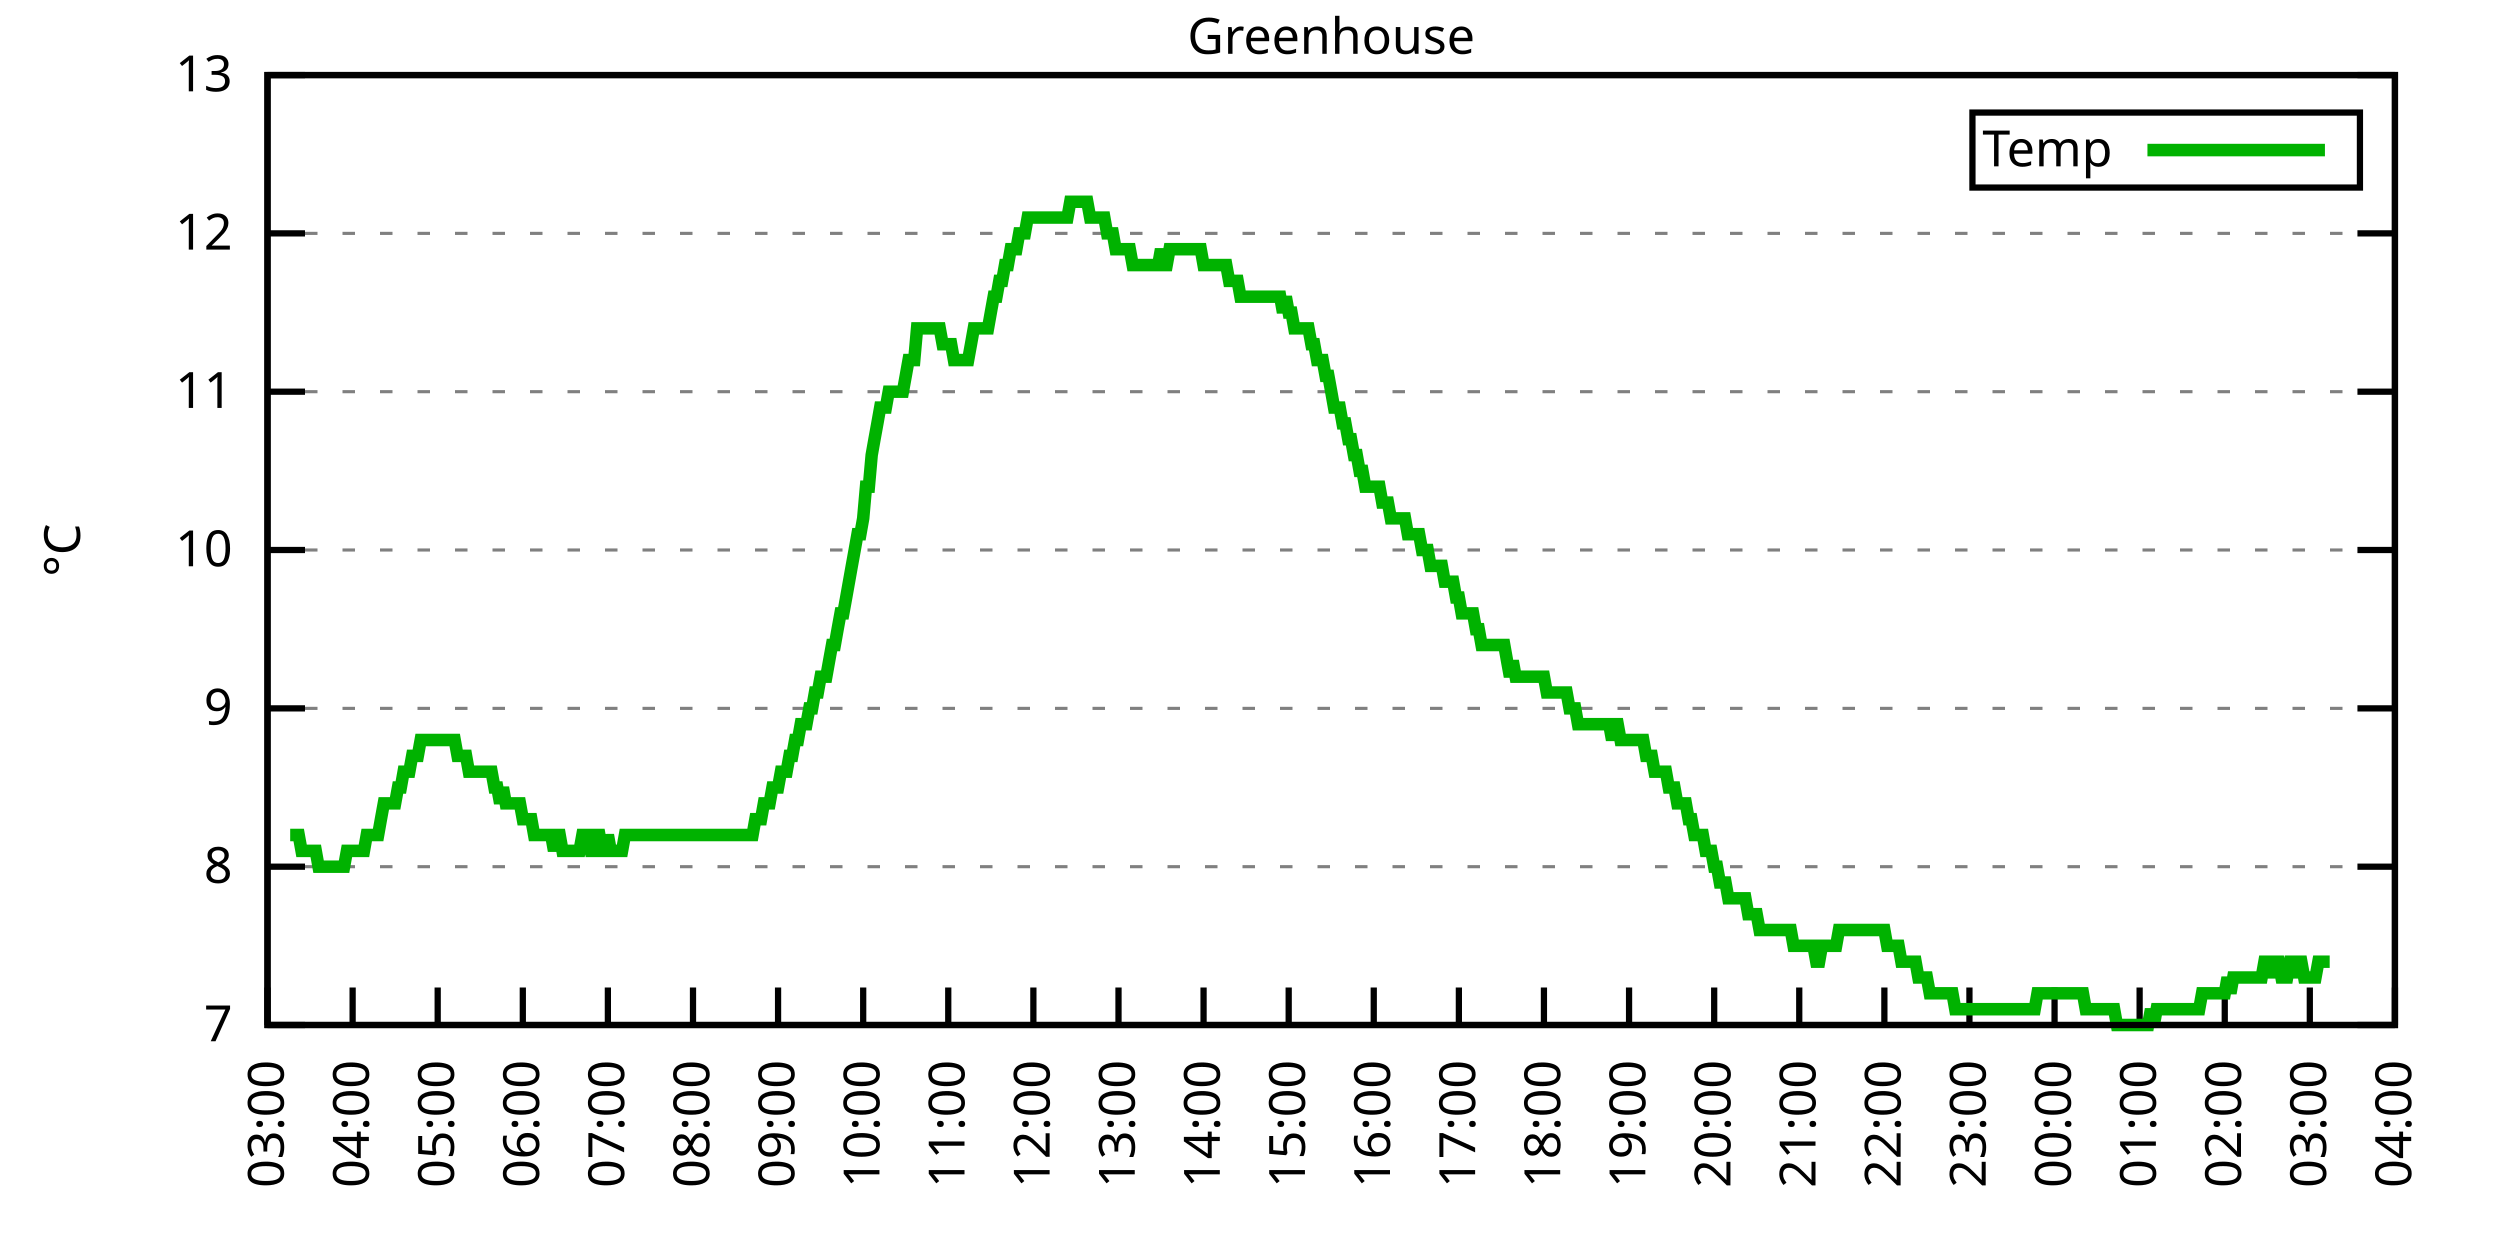
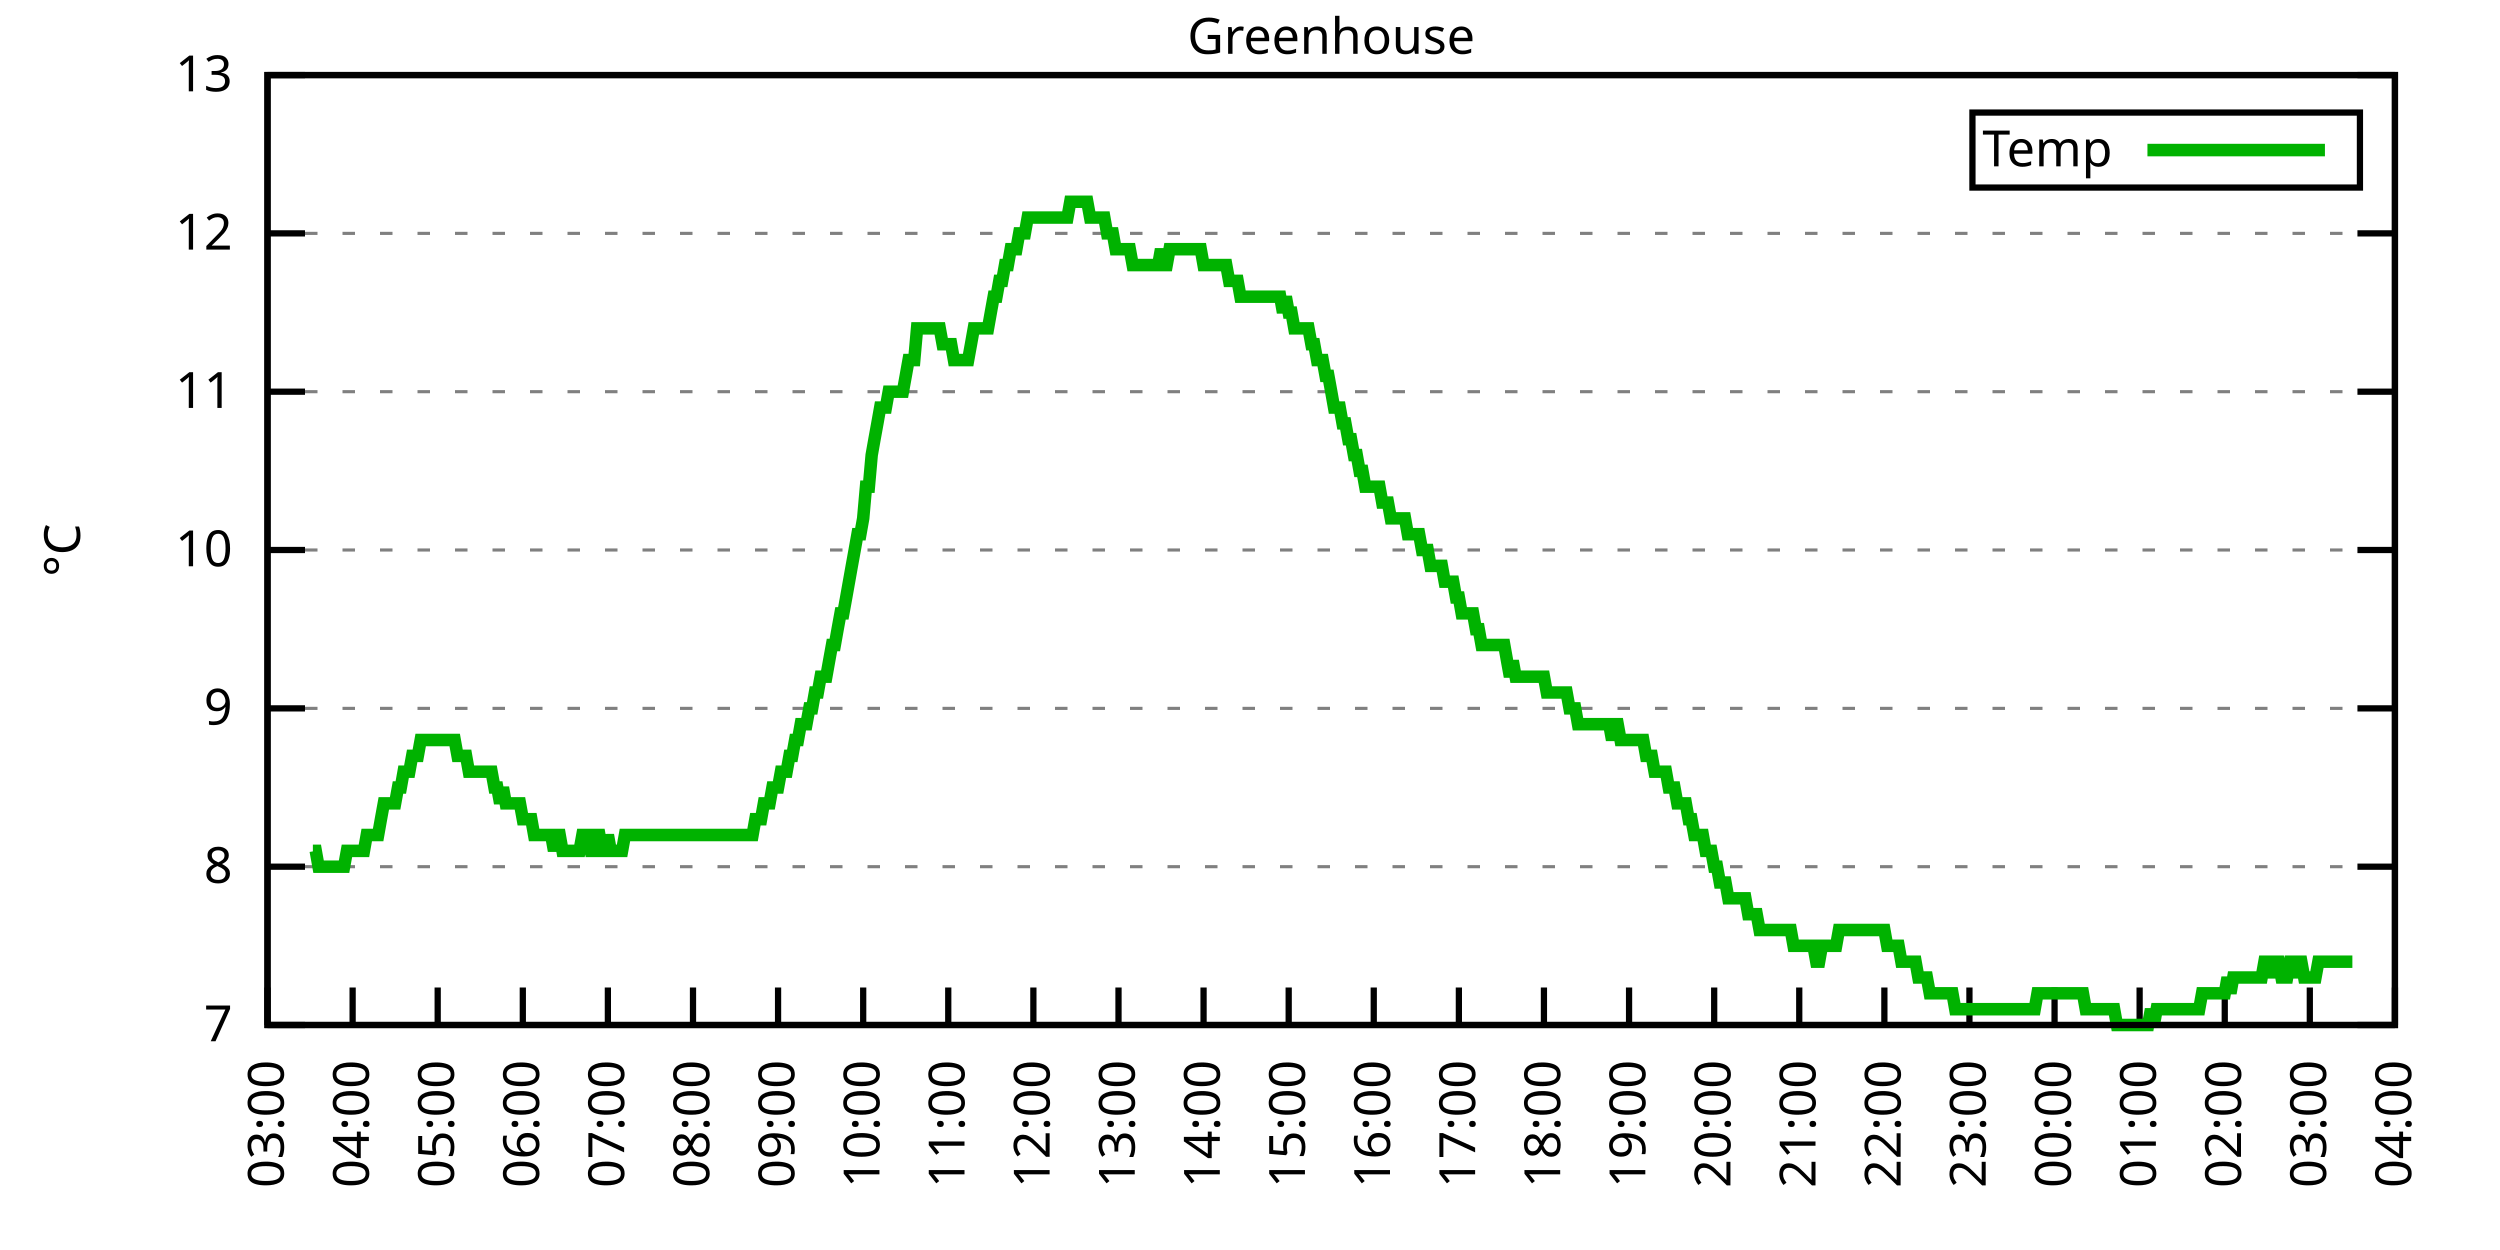
<svg xmlns="http://www.w3.org/2000/svg" xmlns:xlink="http://www.w3.org/1999/xlink" width="400" height="200" viewBox="0 0 400 200">
  <g id="gnuplot_canvas">
    <rect x="0" y="0" width="400" height="200" fill="none" />
    <defs>
      <circle id="gpDot" r="0.5" stroke-width="0.5" stroke="currentColor" />
      <path id="gpPt0" stroke-width="0.333" stroke="currentColor" d="M-1,0 h2 M0,-1 v2" />
      <path id="gpPt1" stroke-width="0.333" stroke="currentColor" d="M-1,-1 L1,1 M1,-1 L-1,1" />
      <path id="gpPt2" stroke-width="0.333" stroke="currentColor" d="M-1,0 L1,0 M0,-1 L0,1 M-1,-1 L1,1 M-1,1 L1,-1" />
      <rect id="gpPt3" stroke-width="0.333" stroke="currentColor" x="-1" y="-1" width="2" height="2" />
      <rect id="gpPt4" stroke-width="0.333" stroke="currentColor" fill="currentColor" x="-1" y="-1" width="2" height="2" />
      <circle id="gpPt5" stroke-width="0.333" stroke="currentColor" cx="0" cy="0" r="1" />
      <use xlink:href="#gpPt5" id="gpPt6" fill="currentColor" stroke="none" />
      <path id="gpPt7" stroke-width="0.333" stroke="currentColor" d="M0,-1.33 L-1.33,0.67 L1.33,0.67 z" />
      <use xlink:href="#gpPt7" id="gpPt8" fill="currentColor" stroke="none" />
      <use xlink:href="#gpPt7" id="gpPt9" stroke="currentColor" transform="rotate(180)" />
      <use xlink:href="#gpPt9" id="gpPt10" fill="currentColor" stroke="none" />
      <use xlink:href="#gpPt3" id="gpPt11" stroke="currentColor" transform="rotate(45)" />
      <use xlink:href="#gpPt11" id="gpPt12" fill="currentColor" stroke="none" />
      <path id="gpPt13" stroke-width="0.333" stroke="currentColor" d="M0,1.330 L1.265,0.411 L0.782,-1.067 L-0.782,-1.076 L-1.265,0.411 z" />
      <use xlink:href="#gpPt13" id="gpPt14" fill="currentColor" stroke="none" />
      <filter id="textbox" filterUnits="objectBoundingBox" x="0" y="0" height="1" width="1">
        <feFlood flood-color="white" flood-opacity="1" result="bgnd" />
        <feComposite in="SourceGraphic" in2="bgnd" operator="atop" />
      </filter>
      <filter id="greybox" filterUnits="objectBoundingBox" x="0" y="0" height="1" width="1">
        <feFlood flood-color="lightgrey" flood-opacity="1" result="grey" />
        <feComposite in="SourceGraphic" in2="grey" operator="atop" />
      </filter>
    </defs>
    <g fill="none" color="white" stroke="currentColor" stroke-width="1.00" stroke-linecap="butt" stroke-linejoin="miter">
</g>
    <g fill="none" color="black" stroke="currentColor" stroke-width="1.00" stroke-linecap="butt" stroke-linejoin="miter">
      <g stroke="none" shape-rendering="crispEdges">
        <polygon fill="rgb(255, 255, 255)" points="42.80,164.00 383.18,164.00 383.18,12.02 42.80,12.02 " />
      </g>
    </g>
    <g fill="none" color="black" stroke="currentColor" stroke-width="1.00" stroke-linecap="butt" stroke-linejoin="miter">
</g>
    <g fill="none" color="black" stroke="black" stroke-width="0.50" stroke-linecap="butt" stroke-linejoin="miter">
</g>
    <g fill="none" color="gray" stroke="currentColor" stroke-width="0.50" stroke-linecap="butt" stroke-linejoin="miter">
      <path stroke="gray" stroke-dasharray="2,4" class="gridline" d="M42.80,164.00 L383.19,164.00  " />
    </g>
    <g fill="none" color="gray" stroke="gray" stroke-width="1.00" stroke-linecap="butt" stroke-linejoin="miter">
</g>
    <g fill="none" color="black" stroke="currentColor" stroke-width="1.00" stroke-linecap="butt" stroke-linejoin="miter">
      <path stroke="black" d="M42.80,164.00 L48.80,164.00 M383.19,164.00 L377.19,164.00  " />
      <g transform="translate(37.20,166.60)" stroke="none" fill="black" font-family="Sans" font-size="8.00" text-anchor="end">
        <text>
          <tspan font-family="Sans"> 7</tspan>
        </text>
      </g>
    </g>
    <g fill="none" color="black" stroke="currentColor" stroke-width="1.00" stroke-linecap="butt" stroke-linejoin="miter">
</g>
    <g fill="none" color="black" stroke="black" stroke-width="0.50" stroke-linecap="butt" stroke-linejoin="miter">
</g>
    <g fill="none" color="gray" stroke="currentColor" stroke-width="0.50" stroke-linecap="butt" stroke-linejoin="miter">
      <path stroke="gray" stroke-dasharray="2,4" class="gridline" d="M42.80,138.67 L383.19,138.67  " />
    </g>
    <g fill="none" color="gray" stroke="gray" stroke-width="1.00" stroke-linecap="butt" stroke-linejoin="miter">
</g>
    <g fill="none" color="black" stroke="currentColor" stroke-width="1.00" stroke-linecap="butt" stroke-linejoin="miter">
      <path stroke="black" d="M42.80,138.67 L48.80,138.67 M383.19,138.67 L377.19,138.67  " />
      <g transform="translate(37.20,141.27)" stroke="none" fill="black" font-family="Sans" font-size="8.00" text-anchor="end">
        <text>
          <tspan font-family="Sans"> 8</tspan>
        </text>
      </g>
    </g>
    <g fill="none" color="black" stroke="currentColor" stroke-width="1.00" stroke-linecap="butt" stroke-linejoin="miter">
</g>
    <g fill="none" color="black" stroke="black" stroke-width="0.50" stroke-linecap="butt" stroke-linejoin="miter">
</g>
    <g fill="none" color="gray" stroke="currentColor" stroke-width="0.50" stroke-linecap="butt" stroke-linejoin="miter">
      <path stroke="gray" stroke-dasharray="2,4" class="gridline" d="M42.80,113.34 L383.19,113.34  " />
    </g>
    <g fill="none" color="gray" stroke="gray" stroke-width="1.00" stroke-linecap="butt" stroke-linejoin="miter">
</g>
    <g fill="none" color="black" stroke="currentColor" stroke-width="1.00" stroke-linecap="butt" stroke-linejoin="miter">
      <path stroke="black" d="M42.80,113.34 L48.80,113.34 M383.19,113.34 L377.19,113.34  " />
      <g transform="translate(37.20,115.94)" stroke="none" fill="black" font-family="Sans" font-size="8.00" text-anchor="end">
        <text>
          <tspan font-family="Sans"> 9</tspan>
        </text>
      </g>
    </g>
    <g fill="none" color="black" stroke="currentColor" stroke-width="1.00" stroke-linecap="butt" stroke-linejoin="miter">
</g>
    <g fill="none" color="black" stroke="black" stroke-width="0.50" stroke-linecap="butt" stroke-linejoin="miter">
</g>
    <g fill="none" color="gray" stroke="currentColor" stroke-width="0.50" stroke-linecap="butt" stroke-linejoin="miter">
      <path stroke="gray" stroke-dasharray="2,4" class="gridline" d="M42.80,88.00 L383.19,88.00  " />
    </g>
    <g fill="none" color="gray" stroke="gray" stroke-width="1.00" stroke-linecap="butt" stroke-linejoin="miter">
</g>
    <g fill="none" color="black" stroke="currentColor" stroke-width="1.00" stroke-linecap="butt" stroke-linejoin="miter">
      <path stroke="black" d="M42.80,88.00 L48.80,88.00 M383.19,88.00 L377.19,88.00  " />
      <g transform="translate(37.20,90.60)" stroke="none" fill="black" font-family="Sans" font-size="8.00" text-anchor="end">
        <text>
          <tspan font-family="Sans"> 10</tspan>
        </text>
      </g>
    </g>
    <g fill="none" color="black" stroke="currentColor" stroke-width="1.00" stroke-linecap="butt" stroke-linejoin="miter">
</g>
    <g fill="none" color="black" stroke="black" stroke-width="0.50" stroke-linecap="butt" stroke-linejoin="miter">
</g>
    <g fill="none" color="gray" stroke="currentColor" stroke-width="0.50" stroke-linecap="butt" stroke-linejoin="miter">
      <path stroke="gray" stroke-dasharray="2,4" class="gridline" d="M42.80,62.67 L383.19,62.67  " />
    </g>
    <g fill="none" color="gray" stroke="gray" stroke-width="1.00" stroke-linecap="butt" stroke-linejoin="miter">
</g>
    <g fill="none" color="black" stroke="currentColor" stroke-width="1.00" stroke-linecap="butt" stroke-linejoin="miter">
      <path stroke="black" d="M42.80,62.67 L48.80,62.67 M383.19,62.67 L377.19,62.67  " />
      <g transform="translate(37.20,65.27)" stroke="none" fill="black" font-family="Sans" font-size="8.00" text-anchor="end">
        <text>
          <tspan font-family="Sans"> 11</tspan>
        </text>
      </g>
    </g>
    <g fill="none" color="black" stroke="currentColor" stroke-width="1.00" stroke-linecap="butt" stroke-linejoin="miter">
</g>
    <g fill="none" color="black" stroke="black" stroke-width="0.50" stroke-linecap="butt" stroke-linejoin="miter">
</g>
    <g fill="none" color="gray" stroke="currentColor" stroke-width="0.50" stroke-linecap="butt" stroke-linejoin="miter">
      <path stroke="gray" stroke-dasharray="2,4" class="gridline" d="M42.80,37.34 L383.19,37.34  " />
    </g>
    <g fill="none" color="gray" stroke="gray" stroke-width="1.00" stroke-linecap="butt" stroke-linejoin="miter">
</g>
    <g fill="none" color="black" stroke="currentColor" stroke-width="1.00" stroke-linecap="butt" stroke-linejoin="miter">
      <path stroke="black" d="M42.80,37.34 L48.80,37.34 M383.19,37.34 L377.19,37.34  " />
      <g transform="translate(37.20,39.94)" stroke="none" fill="black" font-family="Sans" font-size="8.00" text-anchor="end">
        <text>
          <tspan font-family="Sans"> 12</tspan>
        </text>
      </g>
    </g>
    <g fill="none" color="black" stroke="currentColor" stroke-width="1.00" stroke-linecap="butt" stroke-linejoin="miter">
</g>
    <g fill="none" color="black" stroke="black" stroke-width="0.50" stroke-linecap="butt" stroke-linejoin="miter">
</g>
    <g fill="none" color="gray" stroke="currentColor" stroke-width="0.50" stroke-linecap="butt" stroke-linejoin="miter">
      <path stroke="gray" stroke-dasharray="2,4" class="gridline" d="M42.80,12.01 L383.19,12.01  " />
    </g>
    <g fill="none" color="gray" stroke="gray" stroke-width="1.00" stroke-linecap="butt" stroke-linejoin="miter">
</g>
    <g fill="none" color="black" stroke="currentColor" stroke-width="1.00" stroke-linecap="butt" stroke-linejoin="miter">
      <path stroke="black" d="M42.80,12.01 L48.80,12.01 M383.19,12.01 L377.19,12.01  " />
      <g transform="translate(37.20,14.61)" stroke="none" fill="black" font-family="Sans" font-size="8.00" text-anchor="end">
        <text>
          <tspan font-family="Sans"> 13</tspan>
        </text>
      </g>
    </g>
    <g fill="none" color="black" stroke="currentColor" stroke-width="1.00" stroke-linecap="butt" stroke-linejoin="miter">
      <path stroke="black" d="M42.80,164.00 L42.80,158.00  " />
      <g transform="translate(45.40,169.60) rotate(270.00)" stroke="none" fill="black" font-family="Sans" font-size="8.00" text-anchor="end">
        <text>
          <tspan font-family="Sans">03:00</tspan>
        </text>
      </g>
    </g>
    <g fill="none" color="black" stroke="currentColor" stroke-width="1.00" stroke-linecap="butt" stroke-linejoin="miter">
      <path stroke="black" d="M56.42,164.00 L56.42,158.00  " />
      <g transform="translate(59.02,169.60) rotate(270.00)" stroke="none" fill="black" font-family="Sans" font-size="8.00" text-anchor="end">
        <text>
          <tspan font-family="Sans">04:00</tspan>
        </text>
      </g>
    </g>
    <g fill="none" color="black" stroke="currentColor" stroke-width="1.00" stroke-linecap="butt" stroke-linejoin="miter">
      <path stroke="black" d="M70.03,164.00 L70.03,158.00  " />
      <g transform="translate(72.63,169.60) rotate(270.00)" stroke="none" fill="black" font-family="Sans" font-size="8.00" text-anchor="end">
        <text>
          <tspan font-family="Sans">05:00</tspan>
        </text>
      </g>
    </g>
    <g fill="none" color="black" stroke="currentColor" stroke-width="1.00" stroke-linecap="butt" stroke-linejoin="miter">
      <path stroke="black" d="M83.65,164.00 L83.65,158.00  " />
      <g transform="translate(86.25,169.60) rotate(270.00)" stroke="none" fill="black" font-family="Sans" font-size="8.00" text-anchor="end">
        <text>
          <tspan font-family="Sans">06:00</tspan>
        </text>
      </g>
    </g>
    <g fill="none" color="black" stroke="currentColor" stroke-width="1.00" stroke-linecap="butt" stroke-linejoin="miter">
      <path stroke="black" d="M97.26,164.00 L97.26,158.00  " />
      <g transform="translate(99.86,169.60) rotate(270.00)" stroke="none" fill="black" font-family="Sans" font-size="8.00" text-anchor="end">
        <text>
          <tspan font-family="Sans">07:00</tspan>
        </text>
      </g>
    </g>
    <g fill="none" color="black" stroke="currentColor" stroke-width="1.00" stroke-linecap="butt" stroke-linejoin="miter">
      <path stroke="black" d="M110.88,164.00 L110.88,158.00  " />
      <g transform="translate(113.48,169.60) rotate(270.00)" stroke="none" fill="black" font-family="Sans" font-size="8.00" text-anchor="end">
        <text>
          <tspan font-family="Sans">08:00</tspan>
        </text>
      </g>
    </g>
    <g fill="none" color="black" stroke="currentColor" stroke-width="1.00" stroke-linecap="butt" stroke-linejoin="miter">
      <path stroke="black" d="M124.49,164.00 L124.49,158.00  " />
      <g transform="translate(127.09,169.60) rotate(270.00)" stroke="none" fill="black" font-family="Sans" font-size="8.00" text-anchor="end">
        <text>
          <tspan font-family="Sans">09:00</tspan>
        </text>
      </g>
    </g>
    <g fill="none" color="black" stroke="currentColor" stroke-width="1.00" stroke-linecap="butt" stroke-linejoin="miter">
      <path stroke="black" d="M138.11,164.00 L138.11,158.00  " />
      <g transform="translate(140.71,169.60) rotate(270.00)" stroke="none" fill="black" font-family="Sans" font-size="8.00" text-anchor="end">
        <text>
          <tspan font-family="Sans">10:00</tspan>
        </text>
      </g>
    </g>
    <g fill="none" color="black" stroke="currentColor" stroke-width="1.00" stroke-linecap="butt" stroke-linejoin="miter">
      <path stroke="black" d="M151.72,164.00 L151.72,158.00  " />
      <g transform="translate(154.32,169.60) rotate(270.00)" stroke="none" fill="black" font-family="Sans" font-size="8.00" text-anchor="end">
        <text>
          <tspan font-family="Sans">11:00</tspan>
        </text>
      </g>
    </g>
    <g fill="none" color="black" stroke="currentColor" stroke-width="1.00" stroke-linecap="butt" stroke-linejoin="miter">
      <path stroke="black" d="M165.34,164.00 L165.34,158.00  " />
      <g transform="translate(167.94,169.60) rotate(270.00)" stroke="none" fill="black" font-family="Sans" font-size="8.00" text-anchor="end">
        <text>
          <tspan font-family="Sans">12:00</tspan>
        </text>
      </g>
    </g>
    <g fill="none" color="black" stroke="currentColor" stroke-width="1.00" stroke-linecap="butt" stroke-linejoin="miter">
      <path stroke="black" d="M178.96,164.00 L178.96,158.00  " />
      <g transform="translate(181.56,169.60) rotate(270.00)" stroke="none" fill="black" font-family="Sans" font-size="8.00" text-anchor="end">
        <text>
          <tspan font-family="Sans">13:00</tspan>
        </text>
      </g>
    </g>
    <g fill="none" color="black" stroke="currentColor" stroke-width="1.00" stroke-linecap="butt" stroke-linejoin="miter">
      <path stroke="black" d="M192.57,164.00 L192.57,158.00  " />
      <g transform="translate(195.17,169.60) rotate(270.00)" stroke="none" fill="black" font-family="Sans" font-size="8.00" text-anchor="end">
        <text>
          <tspan font-family="Sans">14:00</tspan>
        </text>
      </g>
    </g>
    <g fill="none" color="black" stroke="currentColor" stroke-width="1.00" stroke-linecap="butt" stroke-linejoin="miter">
      <path stroke="black" d="M206.19,164.00 L206.19,158.00  " />
      <g transform="translate(208.79,169.60) rotate(270.00)" stroke="none" fill="black" font-family="Sans" font-size="8.00" text-anchor="end">
        <text>
          <tspan font-family="Sans">15:00</tspan>
        </text>
      </g>
    </g>
    <g fill="none" color="black" stroke="currentColor" stroke-width="1.00" stroke-linecap="butt" stroke-linejoin="miter">
      <path stroke="black" d="M219.80,164.00 L219.80,158.00  " />
      <g transform="translate(222.40,169.60) rotate(270.00)" stroke="none" fill="black" font-family="Sans" font-size="8.00" text-anchor="end">
        <text>
          <tspan font-family="Sans">16:00</tspan>
        </text>
      </g>
    </g>
    <g fill="none" color="black" stroke="currentColor" stroke-width="1.00" stroke-linecap="butt" stroke-linejoin="miter">
      <path stroke="black" d="M233.42,164.00 L233.42,158.00  " />
      <g transform="translate(236.02,169.60) rotate(270.00)" stroke="none" fill="black" font-family="Sans" font-size="8.00" text-anchor="end">
        <text>
          <tspan font-family="Sans">17:00</tspan>
        </text>
      </g>
    </g>
    <g fill="none" color="black" stroke="currentColor" stroke-width="1.00" stroke-linecap="butt" stroke-linejoin="miter">
      <path stroke="black" d="M247.03,164.00 L247.03,158.00  " />
      <g transform="translate(249.63,169.60) rotate(270.00)" stroke="none" fill="black" font-family="Sans" font-size="8.00" text-anchor="end">
        <text>
          <tspan font-family="Sans">18:00</tspan>
        </text>
      </g>
    </g>
    <g fill="none" color="black" stroke="currentColor" stroke-width="1.00" stroke-linecap="butt" stroke-linejoin="miter">
      <path stroke="black" d="M260.65,164.00 L260.65,158.00  " />
      <g transform="translate(263.25,169.60) rotate(270.00)" stroke="none" fill="black" font-family="Sans" font-size="8.00" text-anchor="end">
        <text>
          <tspan font-family="Sans">19:00</tspan>
        </text>
      </g>
    </g>
    <g fill="none" color="black" stroke="currentColor" stroke-width="1.00" stroke-linecap="butt" stroke-linejoin="miter">
      <path stroke="black" d="M274.27,164.00 L274.27,158.00  " />
      <g transform="translate(276.87,169.60) rotate(270.00)" stroke="none" fill="black" font-family="Sans" font-size="8.00" text-anchor="end">
        <text>
          <tspan font-family="Sans">20:00</tspan>
        </text>
      </g>
    </g>
    <g fill="none" color="black" stroke="currentColor" stroke-width="1.00" stroke-linecap="butt" stroke-linejoin="miter">
      <path stroke="black" d="M287.88,164.00 L287.88,158.00  " />
      <g transform="translate(290.48,169.60) rotate(270.00)" stroke="none" fill="black" font-family="Sans" font-size="8.00" text-anchor="end">
        <text>
          <tspan font-family="Sans">21:00</tspan>
        </text>
      </g>
    </g>
    <g fill="none" color="black" stroke="currentColor" stroke-width="1.00" stroke-linecap="butt" stroke-linejoin="miter">
      <path stroke="black" d="M301.50,164.00 L301.50,158.00  " />
      <g transform="translate(304.10,169.60) rotate(270.00)" stroke="none" fill="black" font-family="Sans" font-size="8.00" text-anchor="end">
        <text>
          <tspan font-family="Sans">22:00</tspan>
        </text>
      </g>
    </g>
    <g fill="none" color="black" stroke="currentColor" stroke-width="1.00" stroke-linecap="butt" stroke-linejoin="miter">
      <path stroke="black" d="M315.11,164.00 L315.11,158.00  " />
      <g transform="translate(317.71,169.60) rotate(270.00)" stroke="none" fill="black" font-family="Sans" font-size="8.00" text-anchor="end">
        <text>
          <tspan font-family="Sans">23:00</tspan>
        </text>
      </g>
    </g>
    <g fill="none" color="black" stroke="currentColor" stroke-width="1.00" stroke-linecap="butt" stroke-linejoin="miter">
      <path stroke="black" d="M328.73,164.00 L328.73,158.00  " />
      <g transform="translate(331.33,169.60) rotate(270.00)" stroke="none" fill="black" font-family="Sans" font-size="8.00" text-anchor="end">
        <text>
          <tspan font-family="Sans">00:00</tspan>
        </text>
      </g>
    </g>
    <g fill="none" color="black" stroke="currentColor" stroke-width="1.00" stroke-linecap="butt" stroke-linejoin="miter">
      <path stroke="black" d="M342.34,164.00 L342.34,158.00  " />
      <g transform="translate(344.94,169.60) rotate(270.00)" stroke="none" fill="black" font-family="Sans" font-size="8.00" text-anchor="end">
        <text>
          <tspan font-family="Sans">01:00</tspan>
        </text>
      </g>
    </g>
    <g fill="none" color="black" stroke="currentColor" stroke-width="1.00" stroke-linecap="butt" stroke-linejoin="miter">
      <path stroke="black" d="M355.96,164.00 L355.96,158.00  " />
      <g transform="translate(358.56,169.60) rotate(270.00)" stroke="none" fill="black" font-family="Sans" font-size="8.00" text-anchor="end">
        <text>
          <tspan font-family="Sans">02:00</tspan>
        </text>
      </g>
    </g>
    <g fill="none" color="black" stroke="currentColor" stroke-width="1.00" stroke-linecap="butt" stroke-linejoin="miter">
      <path stroke="black" d="M369.57,164.00 L369.57,158.00  " />
      <g transform="translate(372.17,169.60) rotate(270.00)" stroke="none" fill="black" font-family="Sans" font-size="8.00" text-anchor="end">
        <text>
          <tspan font-family="Sans">03:00</tspan>
        </text>
      </g>
    </g>
    <g fill="none" color="black" stroke="currentColor" stroke-width="1.00" stroke-linecap="butt" stroke-linejoin="miter">
      <path stroke="black" d="M383.19,164.00 L383.19,158.00  " />
      <g transform="translate(385.79,169.60) rotate(270.00)" stroke="none" fill="black" font-family="Sans" font-size="8.00" text-anchor="end">
        <text>
          <tspan font-family="Sans">04:00</tspan>
        </text>
      </g>
    </g>
    <g fill="none" color="black" stroke="currentColor" stroke-width="1.00" stroke-linecap="butt" stroke-linejoin="miter">
</g>
    <g fill="none" color="black" stroke="currentColor" stroke-width="1.00" stroke-linecap="butt" stroke-linejoin="miter">
      <path stroke="black" d="M42.80,12.01 L42.80,164.00 L383.19,164.00 L383.19,12.01 L42.80,12.01 Z  " />
    </g>
    <g fill="none" color="black" stroke="currentColor" stroke-width="1.00" stroke-linecap="butt" stroke-linejoin="miter">
</g>
    <g fill="none" color="black" stroke="currentColor" stroke-width="1.00" stroke-linecap="butt" stroke-linejoin="miter">
      <path stroke="black" d="M315.59,30.01 L315.59,18.01 L377.59,18.01 L377.59,30.01 L315.59,30.01 Z  " />
    </g>
    <g id="Greenhouse_plot_1">
      <g fill="none" color="white" stroke="black" stroke-width="2.00" stroke-linecap="butt" stroke-linejoin="miter">
</g>
      <g fill="none" color="black" stroke="currentColor" stroke-width="2.00" stroke-linecap="butt" stroke-linejoin="miter">
        <g transform="translate(337.99,26.61)" stroke="none" fill="black" font-family="Sans" font-size="8.00" text-anchor="end">
          <text>
            <tspan font-family="Sans">Temp</tspan>
          </text>
        </g>
      </g>
      <g fill="none" color="black" stroke="currentColor" stroke-width="2.00" stroke-linecap="butt" stroke-linejoin="miter">
-         <path stroke="rgb(  0, 178,   0)" d="M343.59,24.01 L371.99,24.01 M46.43,133.60 L46.88,133.60 L47.34,133.60 L47.79,133.60 L48.25,136.14 L48.70,136.14   L49.15,136.14 L49.61,136.14 L50.06,136.14 L50.52,136.14 L50.97,138.67 L51.42,138.67 L51.88,138.67 L52.33,138.67   L52.78,138.67 L53.24,138.67 L53.69,138.67 L54.15,138.67 L54.60,138.67 L55.05,138.67 L55.51,136.14 L55.96,136.14   L56.42,136.14 L56.87,136.14 L57.32,136.14 L57.78,136.14 L58.23,136.14 L58.68,133.60 L59.14,133.60 L59.59,133.60   L60.05,133.60 L60.50,133.60 L60.95,131.07 L61.41,128.54 L61.86,128.54 L62.32,128.54 L62.77,128.54 L63.22,128.54   L63.68,126.00 L64.13,126.00 L64.58,123.47 L65.04,123.47 L65.49,123.47 L65.95,120.94 L66.40,120.94 L66.85,120.94   L67.31,118.40 L67.76,118.40 L68.22,118.40 L68.67,118.40 L69.12,118.40 L69.58,118.40 L70.03,118.40 L70.49,118.40   L70.94,118.40 L71.39,118.40 L71.85,118.40 L72.30,118.40 L72.75,118.40 L73.21,120.94 L73.66,120.94 L74.12,120.94   L74.57,120.94 L75.02,123.47 L75.48,123.47 L75.93,123.47 L76.39,123.47 L76.84,123.47 L77.29,123.47 L77.75,123.47   L78.20,123.47 L78.65,123.47 L79.11,126.00 L79.56,126.00 L80.02,128.54 L80.47,126.00 L80.92,128.54 L81.38,128.54   L81.83,128.54 L82.29,128.54 L82.74,128.54 L83.19,128.54 L83.65,131.07 L84.10,131.07 L84.55,131.07 L85.01,131.07   L85.46,133.60 L85.92,133.60 L86.37,133.60 L86.82,133.60 L87.28,133.60 L87.73,133.60 L88.19,133.60 L88.64,136.14   L89.09,133.60 L89.55,133.60 L90.00,136.14 L90.45,136.14 L90.91,136.14 L91.36,136.14 L91.82,136.14 L92.27,136.14   L92.72,136.14 L93.18,133.60 L93.63,133.60 L94.09,133.60 L94.54,136.14 L94.99,136.14 L95.45,133.60 L95.90,133.60   L96.35,136.14 L96.81,136.14 L97.26,133.60 L97.72,136.14 L98.17,136.14 L98.62,136.14 L99.08,136.14 L99.53,136.14   L99.99,133.60 L100.44,133.60 L100.89,133.60 L101.35,133.60 L101.80,133.60 L102.25,133.60 L102.71,133.60 L103.16,133.60   L103.62,133.60 L104.07,133.60 L104.52,133.60 L104.98,133.60 L105.43,133.60 L105.89,133.60 L106.34,133.60 L106.79,133.60   L107.25,133.60 L107.70,133.60 L108.15,133.60 L108.61,133.60 L109.06,133.60 L109.52,133.60 L109.97,133.60 L110.42,133.60   L110.88,133.60 L111.33,133.60 L111.79,133.60 L112.24,133.60 L112.69,133.60 L113.15,133.60 L113.60,133.60 L114.05,133.60   L114.51,133.60 L114.96,133.60 L115.42,133.60 L115.87,133.60 L116.32,133.60 L116.78,133.60 L117.23,133.60 L117.69,133.60   L118.14,133.60 L118.59,133.60 L119.05,133.60 L119.50,133.60 L119.96,133.60 L120.41,133.60 L120.86,131.07 L121.32,131.07   L121.77,131.07 L122.22,128.54 L122.68,128.54 L123.13,128.54 L123.59,126.00 L124.04,126.00 L124.49,126.00 L124.95,123.47   L125.40,123.47 L125.86,123.47 L126.31,120.94 L126.76,120.94 L127.22,118.40 L127.67,118.40 L128.12,115.87 L128.58,115.87   L129.03,115.87 L129.49,113.34 L129.94,113.34 L130.39,110.80 L130.85,110.80 L131.30,108.27 L131.76,108.27 L132.21,108.27   L132.66,105.74 L133.12,103.20 L133.57,103.20 L134.02,100.67 L134.48,98.14 L134.93,98.14 L135.39,95.60 L135.84,93.07   L136.29,90.54 L136.75,88.00 L137.20,85.47 L137.66,85.47 L138.11,82.94 L138.56,77.87 L139.02,77.87 L139.47,72.81   L139.92,70.27 L140.38,67.74 L140.83,65.21 L141.29,65.21 L141.74,65.21 L142.19,62.67 L142.65,62.67 L143.10,62.67   L143.56,62.67 L144.01,62.67 L144.46,62.67 L144.92,60.14 L145.37,57.61 L145.82,57.61 L146.28,57.61 L146.73,52.54   L147.19,52.54 L147.64,52.54 L148.09,52.54 L148.55,52.54 L149.00,52.54 L149.46,52.54 L149.91,52.54 L150.36,52.54   L150.82,55.07 L151.27,55.07 L151.72,55.07 L152.18,55.07 L152.63,57.61 L153.09,57.61 L153.54,57.61 L153.99,57.61   L154.45,57.61 L154.90,57.61 L155.36,55.07 L155.81,52.54 L156.26,52.54 L156.72,52.54 L157.17,52.54 L157.62,52.54   L158.08,52.54 L158.53,50.01 L158.99,47.47 L159.44,47.47 L159.89,44.94 L160.35,44.94 L160.80,42.41 L161.26,42.41   L161.71,39.87 L162.16,39.87 L162.62,39.87 L163.07,37.34 L163.52,37.34 L163.98,37.34 L164.43,34.81 L164.89,34.81   L165.34,34.81 L165.79,34.81 L166.25,34.81 L166.70,34.81 L167.16,34.81 L167.61,34.81 L168.06,34.81 L168.52,34.81   L168.97,34.81 L169.43,34.81 L169.88,34.81 L170.33,34.81 L170.79,34.81 L171.24,32.28 L171.69,32.28 L172.15,32.28   L172.60,32.28 L173.06,32.28 L173.51,32.28 L173.96,32.28 L174.42,34.81 L174.87,34.81 L175.33,34.81 L175.78,34.81   L176.23,34.81 L176.69,34.81 L177.14,37.34 L177.59,37.34 L178.05,37.34 L178.50,39.87 L178.96,39.87 L179.41,39.87   L179.86,39.87 L180.32,39.87 L180.77,39.87 L181.23,42.41 L181.68,42.41 L182.13,42.41 L182.59,42.41 L183.04,42.41   L183.49,42.41 L183.95,42.41 L184.40,42.41 L184.86,42.41 L185.31,42.41 L185.76,39.87 L186.22,42.41 L186.67,42.41   L187.13,39.87 L187.58,39.87 L188.03,39.87 L188.49,39.87 L188.94,39.87 L189.39,39.87 L189.85,39.87 L190.30,39.87   L190.76,39.87 L191.21,39.87 L191.66,39.87 L192.12,39.87 L192.57,42.41 L193.03,42.41 L193.48,42.41 L193.93,42.41   L194.39,42.41 L194.84,42.41 L195.29,42.41 L195.75,42.41 L196.20,42.41 L196.66,44.94 L197.11,44.94 L197.56,44.94   L198.02,44.94 L198.47,47.47 L198.93,47.47 L199.38,47.47 L199.83,47.47 L200.29,47.47 L200.74,47.47 L201.19,47.47   L201.65,47.47 L202.10,47.47 L202.56,47.47 L203.01,47.47 L203.46,47.47 L203.92,47.47 L204.37,47.47 L204.83,47.47   L205.28,50.01 L205.73,47.47 L206.19,50.01 L206.64,50.01 L207.09,52.54 L207.55,52.54 L208.00,52.54 L208.46,52.54   L208.91,52.54 L209.36,52.54 L209.82,55.07 L210.27,55.07 L210.73,57.61 L211.18,57.61 L211.63,57.61 L212.09,60.14   L212.54,60.14 L213.00,62.67 L213.45,65.21 L213.90,65.21 L214.36,65.21 L214.81,67.74 L215.26,67.74 L215.72,70.27   L216.17,70.27 L216.63,72.81 L217.08,72.81 L217.53,75.34 L217.99,75.34 L218.44,77.87 L218.90,77.87 L219.35,77.87   L219.80,77.87 L220.26,77.87 L220.71,77.87 L221.16,80.41 L221.62,80.41 L222.07,80.41 L222.53,82.94 L222.98,82.94   L223.43,82.94 L223.89,82.94 L224.34,82.94 L224.80,82.94 L225.25,85.47 L225.70,85.47 L226.16,85.47 L226.61,85.47   L227.06,85.47 L227.52,88.00 L227.97,88.00 L228.43,88.00 L228.88,90.54 L229.33,90.54 L229.79,90.54 L230.24,90.54   L230.70,90.54 L231.15,93.07 L231.60,93.07 L232.06,93.07 L232.51,93.07 L232.96,95.60 L233.42,95.60 L233.87,98.14   L234.33,98.14 L234.78,98.14 L235.23,98.14 L235.69,98.14 L236.14,100.67 L236.60,100.67 L237.05,103.20 L237.50,103.20   L237.96,103.20 L238.41,103.20 L238.86,103.20 L239.32,103.20 L239.77,103.20 L240.23,103.20 L240.68,103.20 L241.13,105.74   L241.59,108.27 L242.04,105.74 L242.50,108.27 L242.95,108.27 L243.40,108.27 L243.86,108.27 L244.31,108.27 L244.76,108.27   L245.22,108.27 L245.67,108.27 L246.13,108.27 L246.58,108.27 L247.03,108.27 L247.49,110.80 L247.94,110.80 L248.40,110.80   L248.85,110.80 L249.30,110.80 L249.76,110.80 L250.21,110.80 L250.66,110.80 L251.12,113.34 L251.57,113.34 L252.03,113.34   L252.48,115.87 L252.93,115.87 L253.39,115.87 L253.84,115.87 L254.30,115.87 L254.75,115.87 L255.20,115.87 L255.66,115.87   L256.11,115.87 L256.56,115.87 L257.02,115.87 L257.47,115.87 L257.93,118.40 L258.38,115.87 L258.83,115.87 L259.29,118.40   L259.74,118.40 L260.20,118.40 L260.65,118.40 L261.10,118.40 L261.56,118.40 L262.01,118.40 L262.47,118.40 L262.92,118.40   L263.37,120.94 L263.83,120.94 L264.28,120.94 L264.73,123.47 L265.19,123.47 L265.64,123.47 L266.10,123.47 L266.55,123.47   L267.00,126.00 L267.46,126.00 L267.91,126.00 L268.37,128.54 L268.82,128.54 L269.27,128.54 L269.73,128.54 L270.18,131.07   L270.63,131.07 L271.09,133.60 L271.54,133.60 L272.00,133.60 L272.45,133.60 L272.90,136.14 L273.36,136.14 L273.81,136.14   L274.27,138.67 L274.72,138.67 L275.17,141.20 L275.63,141.20 L276.08,141.20 L276.53,143.73 L276.99,143.73 L277.44,143.73   L277.90,143.73 L278.35,143.73 L278.80,143.73 L279.26,143.73 L279.71,146.27 L280.17,146.27 L280.62,146.27 L281.07,146.27   L281.53,148.80 L281.98,148.80 L282.43,148.80 L282.89,148.80 L283.34,148.80 L283.80,148.80 L284.25,148.80 L284.70,148.80   L285.16,148.80 L285.61,148.80 L286.07,148.80 L286.52,148.80 L286.97,151.33 L287.43,151.33 L287.88,151.33 L288.33,151.33   L288.79,151.33 L289.24,151.33 L289.70,151.33 L290.15,151.33 L290.60,153.87 L291.06,153.87 L291.51,151.33 L291.97,151.33   L292.42,151.33 L292.87,151.33 L293.33,151.33 L293.78,151.33 L294.23,148.80 L294.69,148.80 L295.14,148.80 L295.60,148.80   L296.05,148.80 L296.50,148.80 L296.96,148.80 L297.41,148.80 L297.87,148.80 L298.32,148.80 L298.77,148.80 L299.23,148.80   L299.68,148.80 L300.13,148.80 L300.59,148.80 L301.04,148.80 L301.50,148.80 L301.95,151.33 L302.40,151.33 L302.86,151.33   L303.31,151.33 L303.77,151.33 L304.22,153.87 L304.67,153.87 L305.13,153.87 L305.58,153.87 L306.03,153.87 L306.49,153.87   L306.94,156.40 L307.40,156.40 L307.85,156.40 L308.30,156.40 L308.76,158.93 L309.21,158.93 L309.67,158.93 L310.12,158.93   L310.57,158.93 L311.03,158.93 L311.48,158.93 L311.94,158.93 L312.39,158.93 L312.84,161.47 L313.30,161.47 L313.75,161.47   L314.20,161.47 L314.66,161.47 L315.11,161.47 L315.57,161.47 L316.02,161.47 L316.47,161.47 L316.93,161.47 L317.38,161.47   L317.84,161.47 L318.29,161.47 L318.74,161.47 L319.20,161.47 L319.65,161.47 L320.10,161.47 L320.56,161.47 L321.01,161.47   L321.47,161.47 L321.92,161.47 L322.37,161.47 L322.83,161.47 L323.28,161.47 L323.74,161.47 L324.19,161.47 L324.64,161.47   L325.10,161.47 L325.55,161.47 L326.00,158.93 L326.46,158.93 L326.91,158.93 L327.37,158.93 L327.82,158.93 L328.27,158.93   L328.73,158.93 L329.18,158.93 L329.64,158.93 L330.09,158.93 L330.54,158.93 L331.00,158.93 L331.45,158.93 L331.90,158.93   L332.36,158.93 L332.81,158.93 L333.27,158.93 L333.72,161.47 L334.17,161.47 L334.63,161.47 L335.08,161.47 L335.54,161.47   L335.99,161.47 L336.44,161.47 L336.90,161.47 L337.35,161.47 L337.80,161.47 L338.26,161.47 L338.71,164.00 L339.17,164.00   L339.62,164.00 L340.07,164.00 L340.53,164.00 L340.98,164.00 L341.44,164.00 L341.89,164.00 L342.34,164.00 L342.80,164.00   L343.25,164.00 L343.70,164.00 L344.16,161.47 L344.61,164.00 L345.07,161.47 L345.52,161.47 L345.97,161.47 L346.43,161.47   L346.88,161.47 L347.34,161.47 L347.79,161.47 L348.24,161.47 L348.70,161.47 L349.15,161.47 L349.60,161.47 L350.06,161.47   L350.51,161.47 L350.97,161.47 L351.42,161.47 L351.87,161.47 L352.33,158.93 L352.78,158.93 L353.24,158.93 L353.69,158.93   L354.14,158.93 L354.60,158.93 L355.05,158.93 L355.50,158.93 L355.96,158.93 L356.41,156.40 L356.87,158.93 L357.32,156.40   L357.77,156.40 L358.23,156.40 L358.68,156.40 L359.14,156.40 L359.59,156.40 L360.04,156.40 L360.50,156.40 L360.95,156.40   L361.41,156.40 L361.86,156.40 L362.31,153.87 L362.77,153.87 L363.22,153.87 L363.67,156.40 L364.13,153.87 L364.58,153.87   L365.04,156.40 L365.49,156.40 L365.94,156.40 L366.40,153.87 L366.85,153.87 L367.31,156.40 L367.76,153.87 L368.21,153.87   L368.67,156.40 L369.12,156.40 L369.57,156.40 L370.03,156.40 L370.48,156.40 L370.94,153.87 L371.39,153.87 L371.84,153.87   L372.30,153.87 L372.75,153.87  " />
+         <path stroke="rgb(  0, 178,   0)" d="M343.59,24.01 L371.99,24.01 M50.06,136.14 L50.52,136.14 L50.97,138.67 L51.42,138.67 L51.88,138.67 L52.33,138.67   L52.78,138.67 L53.24,138.67 L53.69,138.67 L54.15,138.67 L54.60,138.67 L55.05,138.67 L55.51,136.14 L55.96,136.14   L56.42,136.14 L56.87,136.14 L57.32,136.14 L57.78,136.14 L58.23,136.14 L58.68,133.60 L59.14,133.60 L59.59,133.60   L60.05,133.60 L60.50,133.60 L60.95,131.07 L61.41,128.54 L61.86,128.54 L62.32,128.54 L62.77,128.54 L63.22,128.54   L63.68,126.00 L64.13,126.00 L64.58,123.47 L65.04,123.47 L65.49,123.47 L65.95,120.94 L66.40,120.94 L66.85,120.94   L67.31,118.40 L67.76,118.40 L68.22,118.40 L68.67,118.40 L69.12,118.40 L69.58,118.40 L70.03,118.40 L70.49,118.40   L70.94,118.40 L71.39,118.40 L71.85,118.40 L72.30,118.40 L72.75,118.40 L73.21,120.94 L73.66,120.94 L74.12,120.94   L74.57,120.94 L75.02,123.47 L75.48,123.47 L75.93,123.47 L76.39,123.47 L76.84,123.47 L77.29,123.47 L77.75,123.47   L78.20,123.47 L78.65,123.47 L79.11,126.00 L79.56,126.00 L80.02,128.54 L80.47,126.00 L80.92,128.54 L81.38,128.54   L81.83,128.54 L82.29,128.54 L82.74,128.54 L83.19,128.54 L83.65,131.07 L84.10,131.07 L84.55,131.07 L85.01,131.07   L85.46,133.60 L85.92,133.60 L86.37,133.60 L86.82,133.60 L87.28,133.60 L87.73,133.60 L88.19,133.60 L88.64,136.14   L89.09,133.60 L89.55,133.60 L90.00,136.14 L90.45,136.14 L90.91,136.14 L91.36,136.14 L91.82,136.14 L92.27,136.14   L92.72,136.14 L93.18,133.60 L93.63,133.60 L94.09,133.60 L94.54,136.14 L94.99,136.14 L95.45,133.60 L95.90,133.60   L96.35,136.14 L96.81,136.14 L97.26,133.60 L97.72,136.14 L98.17,136.14 L98.62,136.14 L99.08,136.14 L99.53,136.14   L99.99,133.60 L100.44,133.60 L100.89,133.60 L101.35,133.60 L101.80,133.60 L102.25,133.60 L102.71,133.60 L103.16,133.60   L103.62,133.60 L104.07,133.60 L104.52,133.60 L104.98,133.60 L105.43,133.60 L105.89,133.60 L106.34,133.60 L106.79,133.60   L107.25,133.60 L107.70,133.60 L108.15,133.60 L108.61,133.60 L109.06,133.60 L109.52,133.60 L109.97,133.60 L110.42,133.60   L110.88,133.60 L111.33,133.60 L111.79,133.60 L112.24,133.60 L112.69,133.60 L113.15,133.60 L113.60,133.60 L114.05,133.60   L114.51,133.60 L114.96,133.60 L115.42,133.60 L115.87,133.60 L116.32,133.60 L116.78,133.60 L117.23,133.60 L117.69,133.60   L118.14,133.60 L118.59,133.60 L119.05,133.60 L119.50,133.60 L119.96,133.60 L120.41,133.60 L120.86,131.07 L121.32,131.07   L121.77,131.07 L122.22,128.54 L122.68,128.54 L123.13,128.54 L123.59,126.00 L124.04,126.00 L124.49,126.00 L124.95,123.47   L125.40,123.47 L125.86,123.47 L126.31,120.94 L126.76,120.94 L127.22,118.40 L127.67,118.40 L128.12,115.87 L128.58,115.87   L129.03,115.87 L129.49,113.34 L129.94,113.34 L130.39,110.80 L130.85,110.80 L131.30,108.27 L131.76,108.27 L132.21,108.27   L132.66,105.74 L133.12,103.20 L133.57,103.20 L134.02,100.67 L134.48,98.14 L134.93,98.14 L135.39,95.60 L135.84,93.07   L136.29,90.54 L136.75,88.00 L137.20,85.47 L137.66,85.47 L138.11,82.94 L138.56,77.87 L139.02,77.87 L139.47,72.81   L139.92,70.27 L140.38,67.74 L140.83,65.21 L141.29,65.21 L141.74,65.21 L142.19,62.67 L142.65,62.67 L143.10,62.67   L143.56,62.67 L144.01,62.67 L144.46,62.67 L144.92,60.14 L145.37,57.61 L145.82,57.61 L146.28,57.61 L146.73,52.54   L147.19,52.54 L147.64,52.54 L148.09,52.54 L148.55,52.54 L149.00,52.54 L149.46,52.54 L149.91,52.54 L150.36,52.54   L150.82,55.07 L151.27,55.07 L151.72,55.07 L152.18,55.07 L152.63,57.61 L153.09,57.61 L153.54,57.61 L153.99,57.61   L154.45,57.61 L154.90,57.61 L155.36,55.07 L155.81,52.54 L156.26,52.54 L156.72,52.54 L157.17,52.54 L157.62,52.54   L158.08,52.54 L158.53,50.01 L158.99,47.47 L159.44,47.47 L159.89,44.94 L160.35,44.94 L160.80,42.41 L161.26,42.41   L161.71,39.87 L162.16,39.87 L162.62,39.87 L163.07,37.34 L163.52,37.34 L163.98,37.34 L164.43,34.81 L164.89,34.81   L165.34,34.81 L165.79,34.81 L166.25,34.81 L166.70,34.81 L167.16,34.81 L167.61,34.81 L168.06,34.81 L168.52,34.81   L168.97,34.81 L169.43,34.81 L169.88,34.81 L170.33,34.81 L170.79,34.81 L171.24,32.28 L171.69,32.28 L172.15,32.28   L172.60,32.28 L173.06,32.28 L173.51,32.28 L173.96,32.28 L174.42,34.81 L174.87,34.81 L175.33,34.81 L175.78,34.81   L176.23,34.81 L176.69,34.81 L177.14,37.34 L177.59,37.34 L178.05,37.34 L178.50,39.87 L178.96,39.87 L179.41,39.87   L179.86,39.87 L180.32,39.87 L180.77,39.87 L181.23,42.41 L181.68,42.41 L182.13,42.41 L182.59,42.41 L183.04,42.41   L183.49,42.41 L183.95,42.41 L184.40,42.41 L184.86,42.41 L185.31,42.41 L185.76,39.87 L186.22,42.41 L186.67,42.41   L187.13,39.87 L187.58,39.87 L188.03,39.87 L188.49,39.87 L188.94,39.87 L189.39,39.87 L189.85,39.87 L190.30,39.87   L190.76,39.87 L191.21,39.87 L191.66,39.87 L192.12,39.87 L192.57,42.41 L193.03,42.41 L193.48,42.41 L193.93,42.41   L194.39,42.41 L194.84,42.41 L195.29,42.41 L195.75,42.41 L196.20,42.41 L196.66,44.94 L197.11,44.94 L197.56,44.94   L198.02,44.94 L198.47,47.47 L198.93,47.47 L199.38,47.47 L199.83,47.47 L200.29,47.47 L200.74,47.47 L201.19,47.47   L201.65,47.47 L202.10,47.47 L202.56,47.47 L203.01,47.47 L203.46,47.47 L203.92,47.47 L204.37,47.47 L204.83,47.47   L205.28,50.01 L205.73,47.47 L206.19,50.01 L206.64,50.01 L207.09,52.54 L207.55,52.54 L208.00,52.54 L208.46,52.54   L208.91,52.54 L209.36,52.54 L209.82,55.07 L210.27,55.07 L210.73,57.61 L211.18,57.61 L211.63,57.61 L212.09,60.14   L212.54,60.14 L213.00,62.67 L213.45,65.21 L213.90,65.21 L214.36,65.21 L214.81,67.74 L215.26,67.74 L215.72,70.27   L216.17,70.27 L216.63,72.81 L217.08,72.81 L217.53,75.34 L217.99,75.34 L218.44,77.87 L218.90,77.87 L219.35,77.87   L219.80,77.87 L220.26,77.87 L220.71,77.87 L221.16,80.41 L221.62,80.41 L222.07,80.41 L222.53,82.94 L222.98,82.94   L223.43,82.94 L223.89,82.94 L224.34,82.94 L224.80,82.94 L225.25,85.47 L225.70,85.47 L226.16,85.47 L226.61,85.47   L227.06,85.47 L227.52,88.00 L227.97,88.00 L228.43,88.00 L228.88,90.54 L229.33,90.54 L229.79,90.54 L230.24,90.54   L230.70,90.54 L231.15,93.07 L231.60,93.07 L232.06,93.07 L232.51,93.07 L232.96,95.60 L233.42,95.60 L233.87,98.14   L234.33,98.14 L234.78,98.14 L235.23,98.14 L235.69,98.14 L236.14,100.67 L236.60,100.67 L237.05,103.20 L237.50,103.20   L237.96,103.20 L238.41,103.20 L238.86,103.20 L239.32,103.20 L239.77,103.20 L240.23,103.20 L240.68,103.20 L241.13,105.74   L241.59,108.27 L242.04,105.74 L242.50,108.27 L242.95,108.27 L243.40,108.27 L243.86,108.27 L244.31,108.27 L244.76,108.27   L245.22,108.27 L245.67,108.27 L246.13,108.27 L246.58,108.27 L247.03,108.27 L247.49,110.80 L247.94,110.80 L248.40,110.80   L248.85,110.80 L249.30,110.80 L249.76,110.80 L250.21,110.80 L250.66,110.80 L251.12,113.34 L251.57,113.34 L252.03,113.34   L252.48,115.87 L252.93,115.87 L253.39,115.87 L253.84,115.87 L254.30,115.87 L254.75,115.87 L255.20,115.87 L255.66,115.87   L256.11,115.87 L256.56,115.87 L257.02,115.87 L257.47,115.87 L257.93,118.40 L258.38,115.87 L258.83,115.87 L259.29,118.40   L259.74,118.40 L260.20,118.40 L260.65,118.40 L261.10,118.40 L261.56,118.40 L262.01,118.40 L262.47,118.40 L262.92,118.40   L263.37,120.94 L263.83,120.94 L264.28,120.94 L264.73,123.47 L265.19,123.47 L265.64,123.47 L266.10,123.47 L266.55,123.47   L267.00,126.00 L267.46,126.00 L267.91,126.00 L268.37,128.54 L268.82,128.54 L269.27,128.54 L269.73,128.54 L270.18,131.07   L270.63,131.07 L271.09,133.60 L271.54,133.60 L272.00,133.60 L272.45,133.60 L272.90,136.14 L273.36,136.14 L273.81,136.14   L274.27,138.67 L274.72,138.67 L275.17,141.20 L275.63,141.20 L276.08,141.20 L276.53,143.73 L276.99,143.73 L277.44,143.73   L277.90,143.73 L278.35,143.73 L278.80,143.73 L279.26,143.73 L279.71,146.27 L280.17,146.27 L280.62,146.27 L281.07,146.27   L281.53,148.80 L281.98,148.80 L282.43,148.80 L282.89,148.80 L283.34,148.80 L283.80,148.80 L284.25,148.80 L284.70,148.80   L285.16,148.80 L285.61,148.80 L286.07,148.80 L286.52,148.80 L286.97,151.33 L287.43,151.33 L287.88,151.33 L288.33,151.33   L288.79,151.33 L289.24,151.33 L289.70,151.33 L290.15,151.33 L290.60,153.87 L291.06,153.87 L291.51,151.33 L291.97,151.33   L292.42,151.33 L292.87,151.33 L293.33,151.33 L293.78,151.33 L294.23,148.80 L294.69,148.80 L295.14,148.80 L295.60,148.80   L296.05,148.80 L296.50,148.80 L296.96,148.80 L297.41,148.80 L297.87,148.80 L298.32,148.80 L298.77,148.80 L299.23,148.80   L299.68,148.80 L300.13,148.80 L300.59,148.80 L301.04,148.80 L301.50,148.80 L301.95,151.33 L302.40,151.33 L302.86,151.33   L303.31,151.33 L303.77,151.33 L304.22,153.87 L304.67,153.87 L305.13,153.87 L305.58,153.87 L306.03,153.87 L306.49,153.87   L306.94,156.40 L307.40,156.40 L307.85,156.40 L308.30,156.40 L308.76,158.93 L309.21,158.93 L309.67,158.93 L310.12,158.93   L310.57,158.93 L311.03,158.93 L311.48,158.93 L311.94,158.93 L312.39,158.93 L312.84,161.47 L313.30,161.47 L313.75,161.47   L314.20,161.47 L314.66,161.47 L315.11,161.47 L315.57,161.47 L316.02,161.47 L316.47,161.47 L316.93,161.47 L317.38,161.47   L317.84,161.47 L318.29,161.47 L318.74,161.47 L319.20,161.47 L319.65,161.47 L320.10,161.47 L320.56,161.47 L321.01,161.47   L321.47,161.47 L321.92,161.47 L322.37,161.47 L322.83,161.47 L323.28,161.47 L323.74,161.47 L324.19,161.47 L324.64,161.47   L325.10,161.47 L325.55,161.47 L326.00,158.93 L326.46,158.93 L326.91,158.93 L327.37,158.93 L327.82,158.93 L328.27,158.93   L328.73,158.93 L329.18,158.93 L329.64,158.93 L330.09,158.93 L330.54,158.93 L331.00,158.93 L331.45,158.93 L331.90,158.93   L332.36,158.93 L332.81,158.93 L333.27,158.93 L333.72,161.47 L334.17,161.47 L334.63,161.47 L335.08,161.47 L335.54,161.47   L335.99,161.47 L336.44,161.47 L336.90,161.47 L337.35,161.47 L337.80,161.47 L338.26,161.47 L338.71,164.00 L339.17,164.00   L339.62,164.00 L340.07,164.00 L340.53,164.00 L340.98,164.00 L341.44,164.00 L341.89,164.00 L342.34,164.00 L342.80,164.00   L343.25,164.00 L343.70,164.00 L344.16,161.47 L344.61,164.00 L345.07,161.47 L345.52,161.47 L345.97,161.47 L346.43,161.47   L346.88,161.47 L347.34,161.47 L347.79,161.47 L348.24,161.47 L348.70,161.47 L349.15,161.47 L349.60,161.47 L350.06,161.47   L350.51,161.47 L350.97,161.47 L351.42,161.47 L351.87,161.47 L352.33,158.93 L352.78,158.93 L353.24,158.93 L353.69,158.93   L354.14,158.93 L354.60,158.93 L355.05,158.93 L355.50,158.93 L355.96,158.93 L356.41,156.40 L356.87,158.93 L357.32,156.40   L357.77,156.40 L358.23,156.40 L358.68,156.40 L359.14,156.40 L359.59,156.40 L360.04,156.40 L360.50,156.40 L360.95,156.40   L361.41,156.40 L361.86,156.40 L362.31,153.87 L362.77,153.87 L363.22,153.87 L363.67,156.40 L364.13,153.87 L364.58,153.87   L365.04,156.40 L365.49,156.40 L365.94,156.40 L366.40,153.87 L366.85,153.87 L367.31,156.40 L367.76,153.87 L368.21,153.87   L368.67,156.40 L369.12,156.40 L369.57,156.40 L370.03,156.40 L370.48,156.40 L370.94,153.87 L371.39,153.87 L371.84,153.87   L372.30,153.87 L372.75,153.87 L373.21,153.87 L373.66,153.87 L374.11,153.87 L374.57,153.87 L375.02,153.87 L375.47,153.87   L375.93,153.87 L376.38,153.87  " />
      </g>
    </g>
    <g fill="none" color="black" stroke="currentColor" stroke-width="2.00" stroke-linecap="butt" stroke-linejoin="miter">
</g>
    <g fill="none" color="black" stroke="black" stroke-width="1.00" stroke-linecap="butt" stroke-linejoin="miter">
</g>
    <g fill="none" color="black" stroke="currentColor" stroke-width="1.00" stroke-linecap="butt" stroke-linejoin="miter">
      <path stroke="black" d="M42.80,12.01 L42.80,164.00 L383.19,164.00 L383.19,12.01 L42.80,12.01 Z  " />
      <g transform="translate(12.80,88.01) rotate(270.00)" stroke="none" fill="black" font-family="Sans" font-size="8.00" text-anchor="middle">
        <text>
          <tspan font-family="Sans">°C</tspan>
        </text>
      </g>
    </g>
    <g fill="none" color="black" stroke="currentColor" stroke-width="1.00" stroke-linecap="butt" stroke-linejoin="miter">
</g>
    <g fill="none" color="black" stroke="currentColor" stroke-width="1.00" stroke-linecap="butt" stroke-linejoin="miter">
      <g transform="translate(212.99,8.61)" stroke="none" fill="black" font-family="Sans" font-size="8.00" text-anchor="middle">
        <text>
          <tspan font-family="Sans">Greenhouse</tspan>
        </text>
      </g>
    </g>
    <g fill="none" color="black" stroke="currentColor" stroke-width="1.00" stroke-linecap="butt" stroke-linejoin="miter">
</g>
  </g>
</svg>
